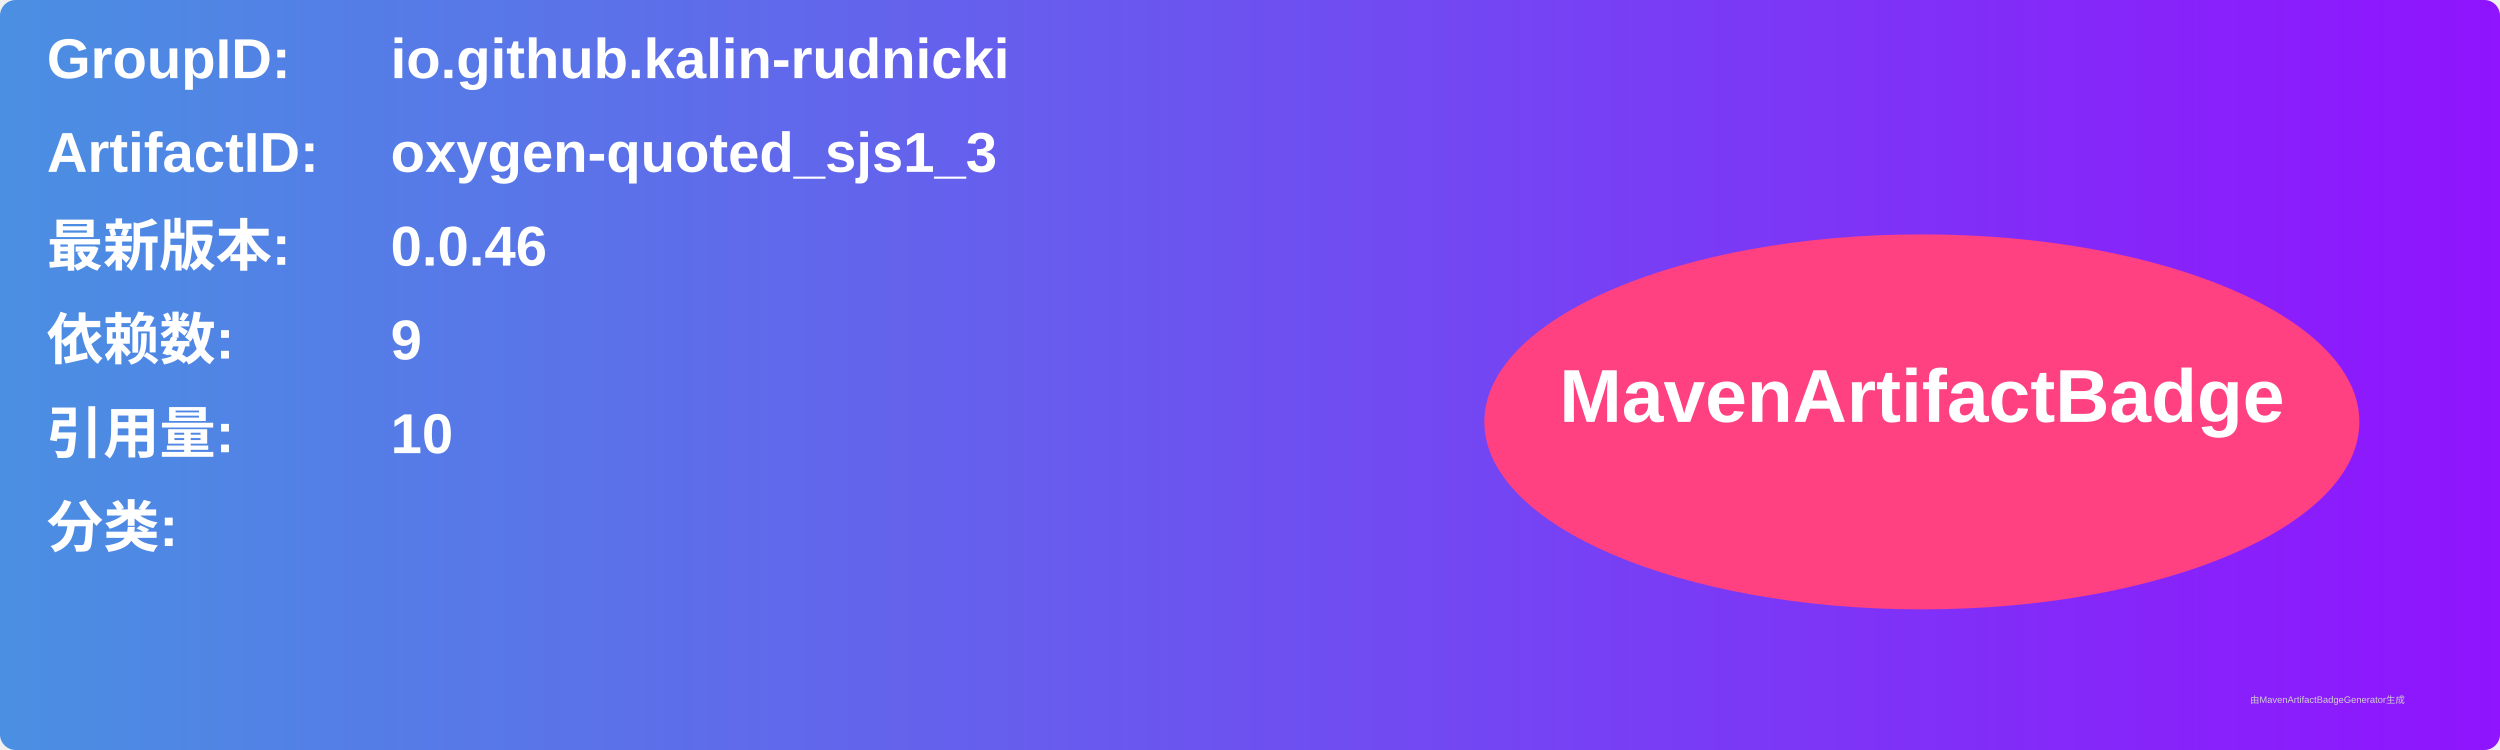
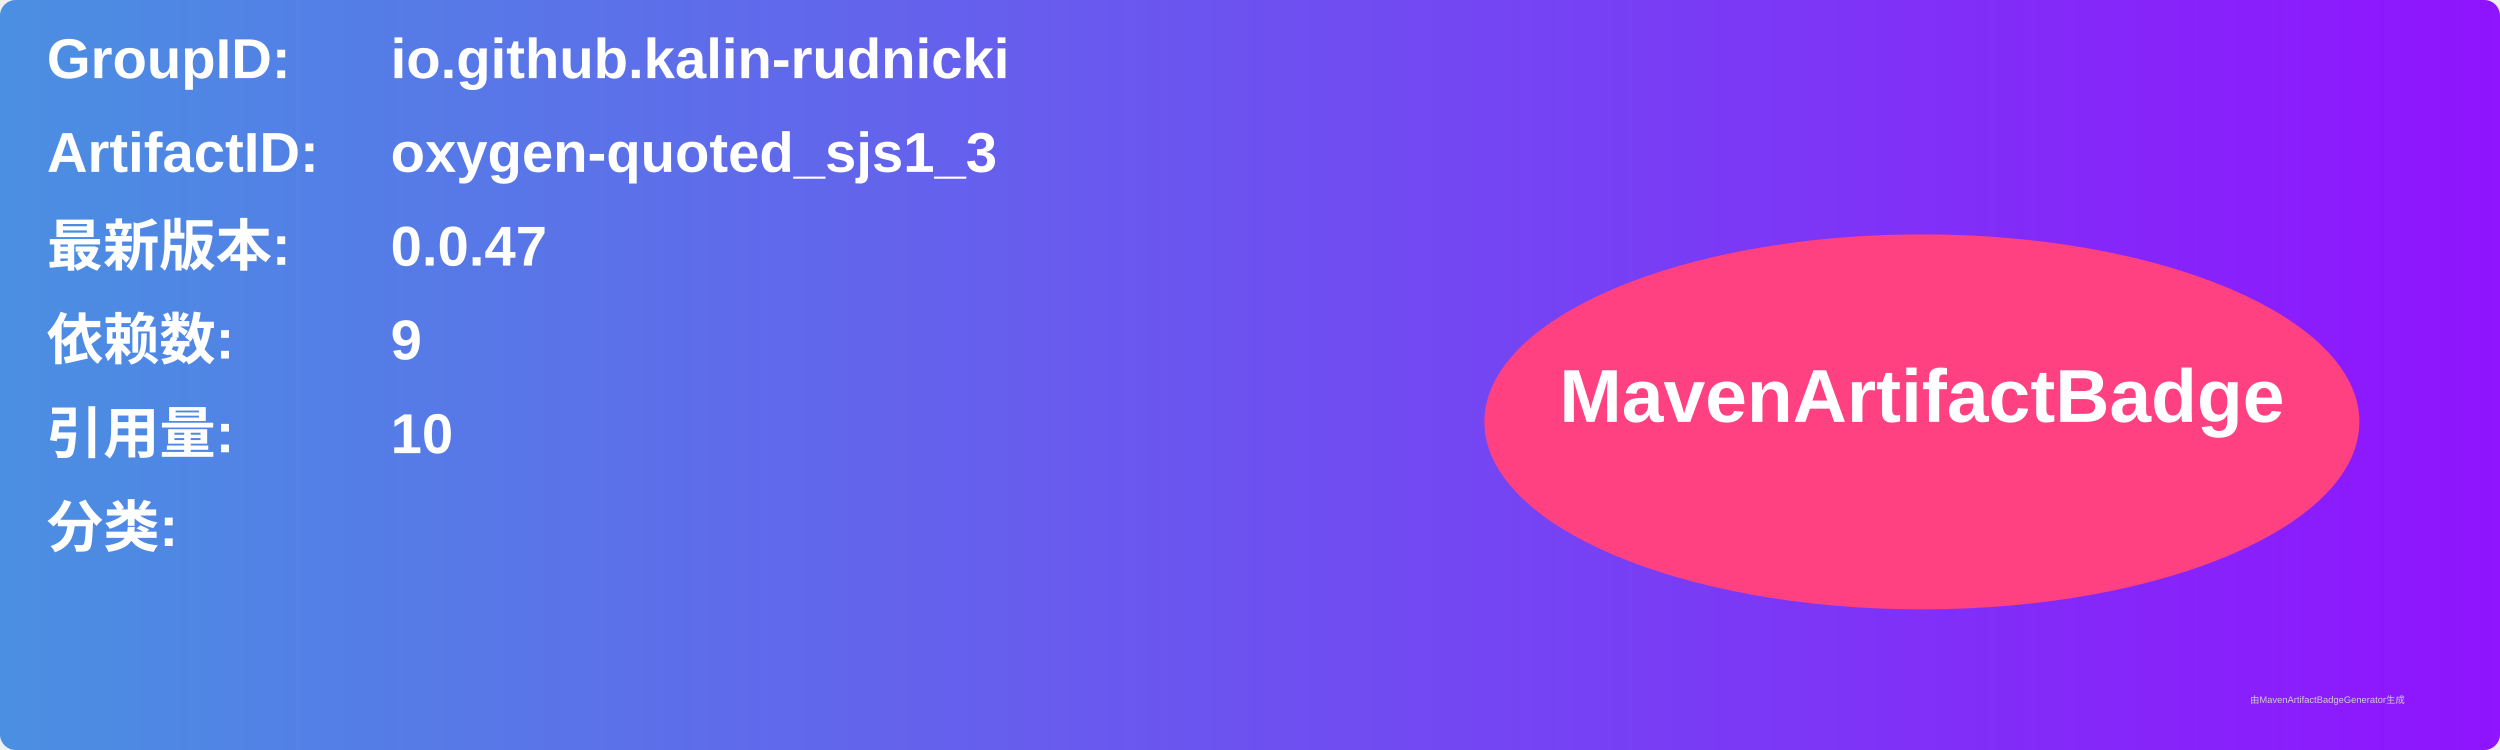
<svg xmlns="http://www.w3.org/2000/svg" width="800" height="240" viewBox="0 0 800 240">
  <linearGradient id="grad" x1="0%" y1="0%" x2="100%" y2="0%">
    <stop offset="0%" stop-color="#4a90e2" />
    <stop offset="100%" stop-color="#9013fe" />
  </linearGradient>
  <rect width="100%" height="100%" rx="5" ry="5" fill="url(#grad)" />
  <g transform="translate(15, 15)">
    <text x="0" y="10" font-family="Arial" font-size="18" fill="white" font-weight="bold" width="260">GroupID:</text>
    <text x="110" y="10" font-family="Arial" font-size="18" fill="white" font-weight="bold" width="460">io.github.kalin-rudnicki</text>
    <text x="0" y="40" font-family="Arial" font-size="18" fill="white" font-weight="bold" width="260">ArtifactID:</text>
    <text x="110" y="40" font-family="Arial" font-size="18" fill="white" font-weight="bold" width="460">oxygen-quoted_sjs1_3</text>
    <text x="0" y="70" font-family="Arial" font-size="18" fill="white" font-weight="bold">最新版本:</text>
    <text x="110" y="70" font-family="Arial" font-size="18" fill="white" font-weight="bold">
-       <tspan font-weight="bold">0.0.46</tspan>
+       <tspan font-weight="bold">0.0.47</tspan>
    </text>
    <text x="0" y="100" font-family="Arial" font-size="18" fill="white" font-weight="bold">依赖数: </text>
    <text x="110" y="100" font-family="Arial" font-size="18" fill="white">
      <tspan font-weight="bold">9</tspan>
    </text>
    <text x="0" y="130" font-family="Arial" font-size="18" fill="white" font-weight="bold">引用量: </text>
    <text x="110" y="130" font-family="Arial" font-size="18" fill="white">
      <tspan font-weight="bold">10</tspan>
    </text>
    <text x="0" y="160" font-family="Arial" font-size="18" fill="white" font-weight="bold">分类:</text>
    <text x="10" y="190" font-family="Arial" font-size="10" fill="white">
      <tspan font-weight="bold" />
    </text>
    <ellipse cx="600" cy="120" rx="140" ry="60" fill="#ff4081" />
    <text x="600" y="120" text-anchor="middle" font-family="Arial" font-size="24" fill="white" font-weight="bold">MavenArtifactBadge</text>
  </g>
  <text x="720" y="225" font-family="Arial" font-size="3" fill="#d0d0d0">由MavenArtifactBadgeGenerator生成</text>
</svg>
